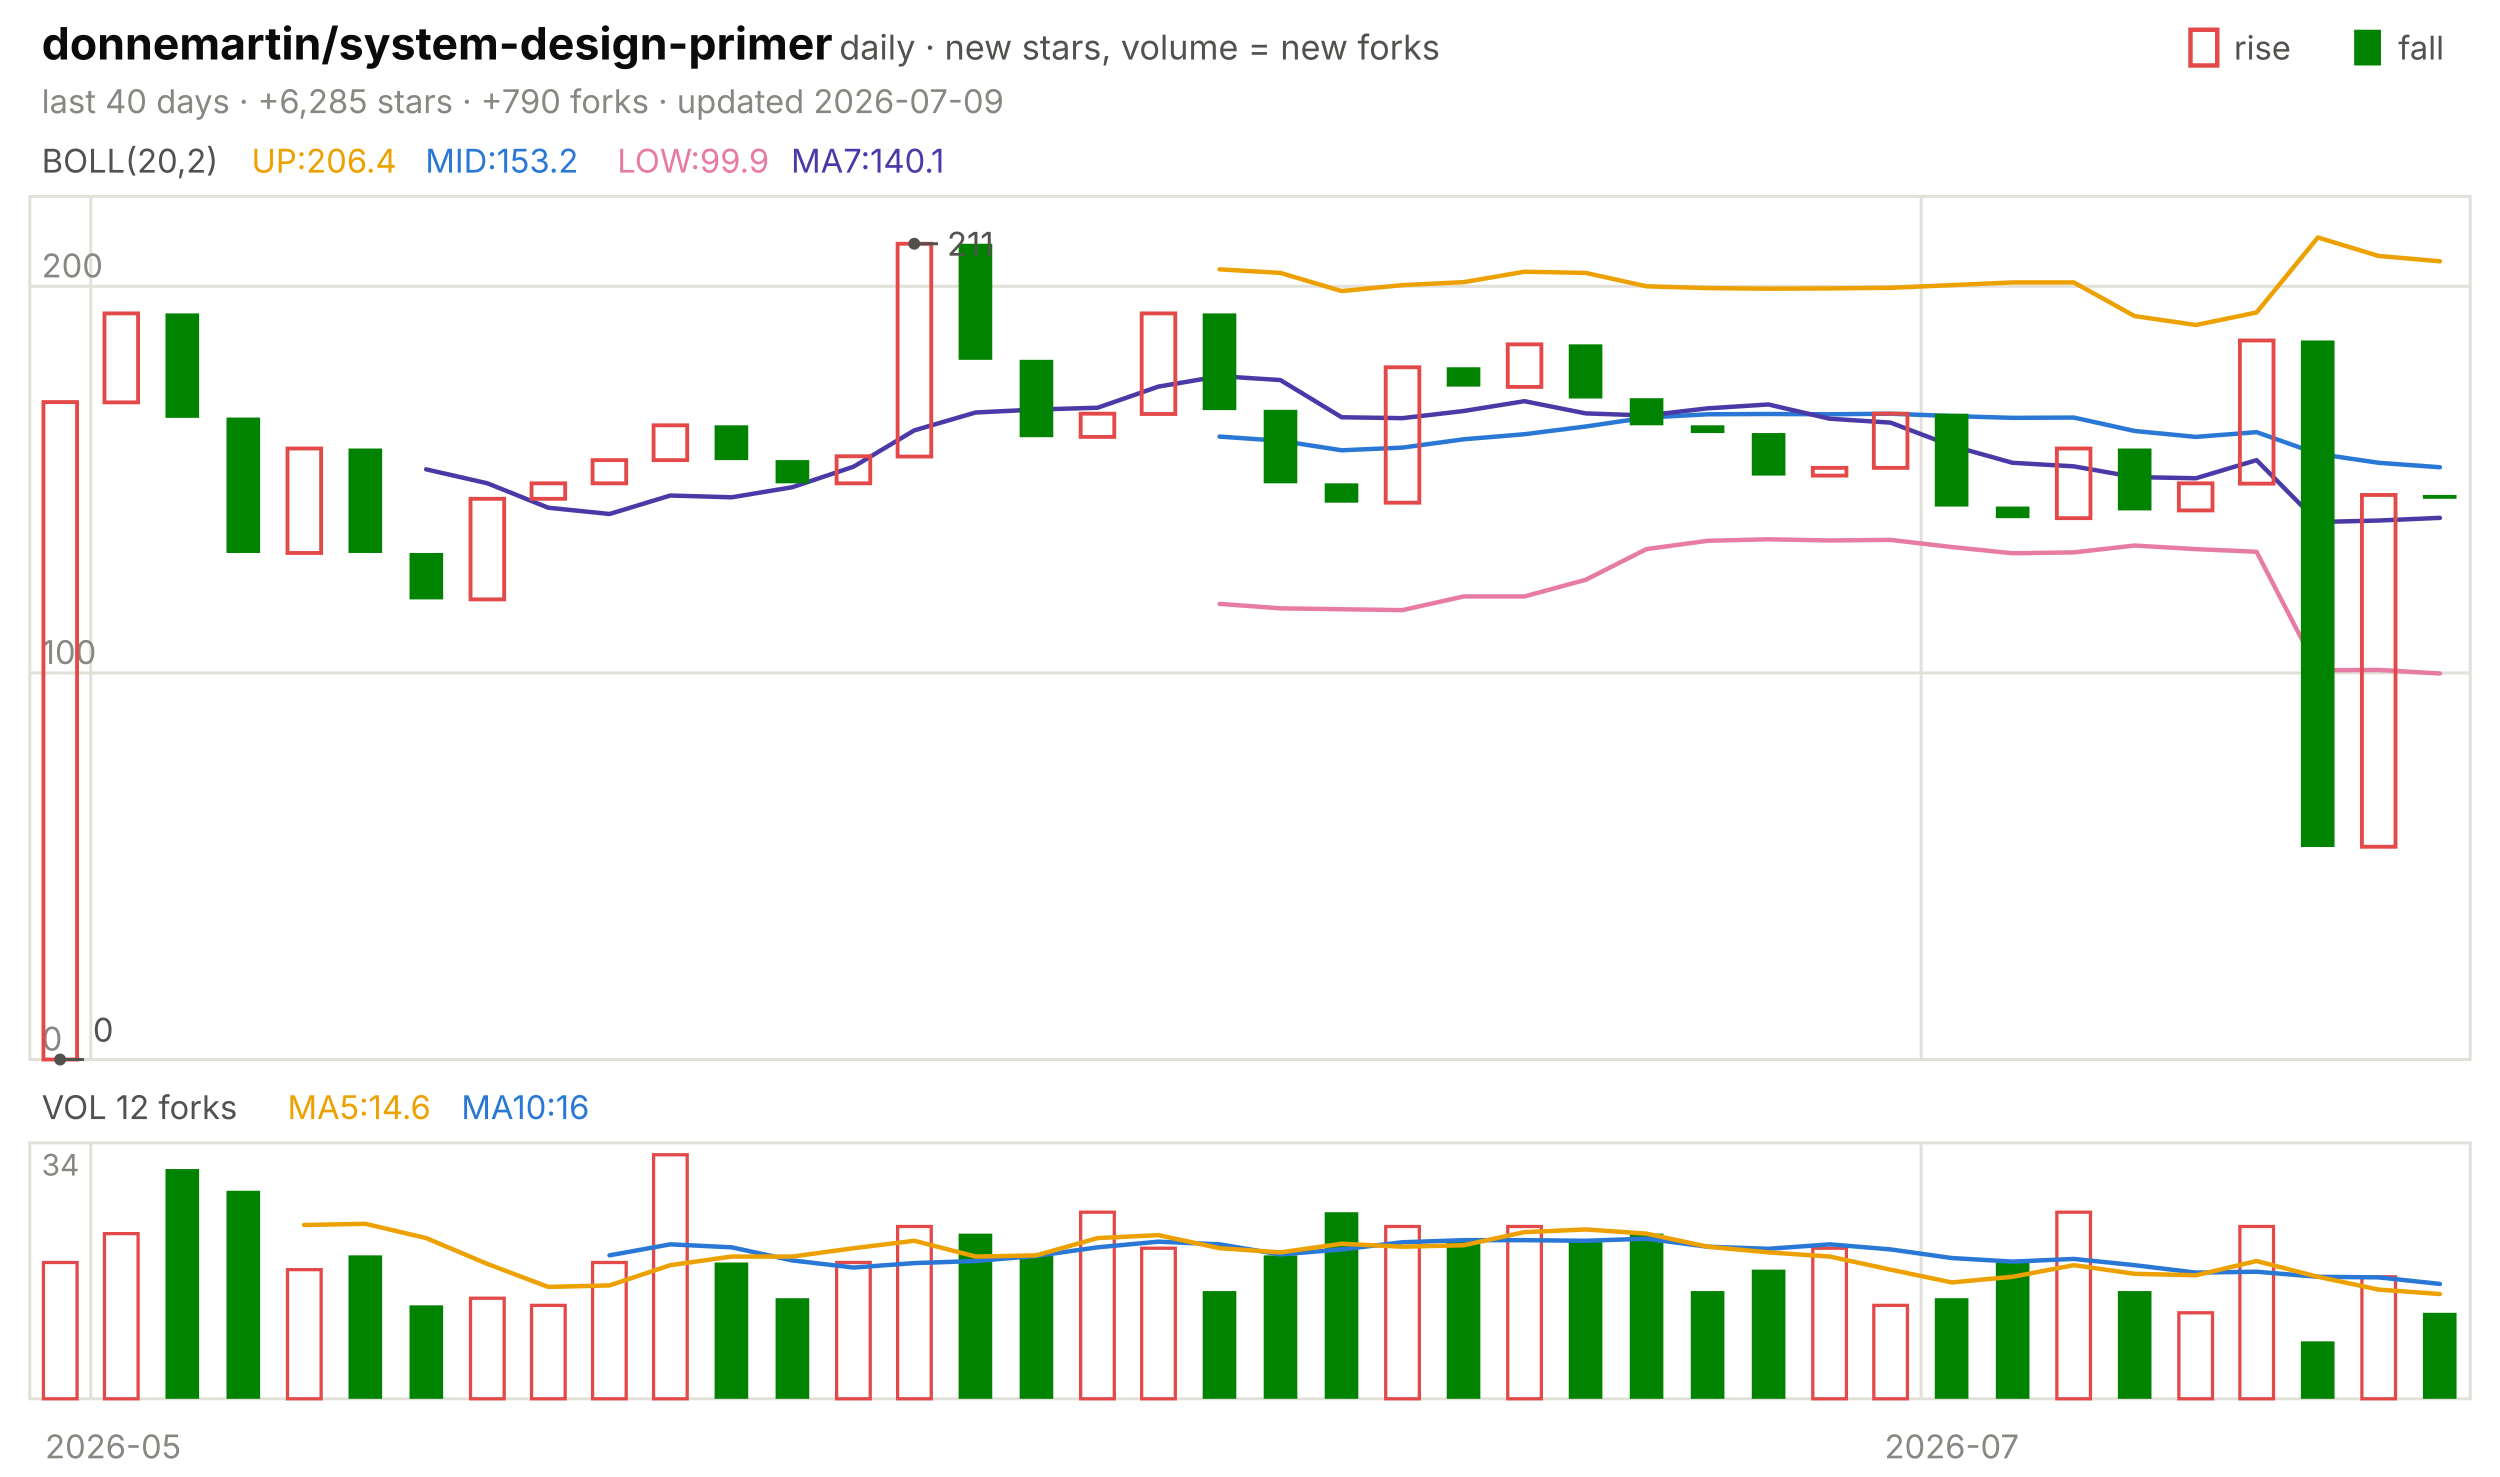
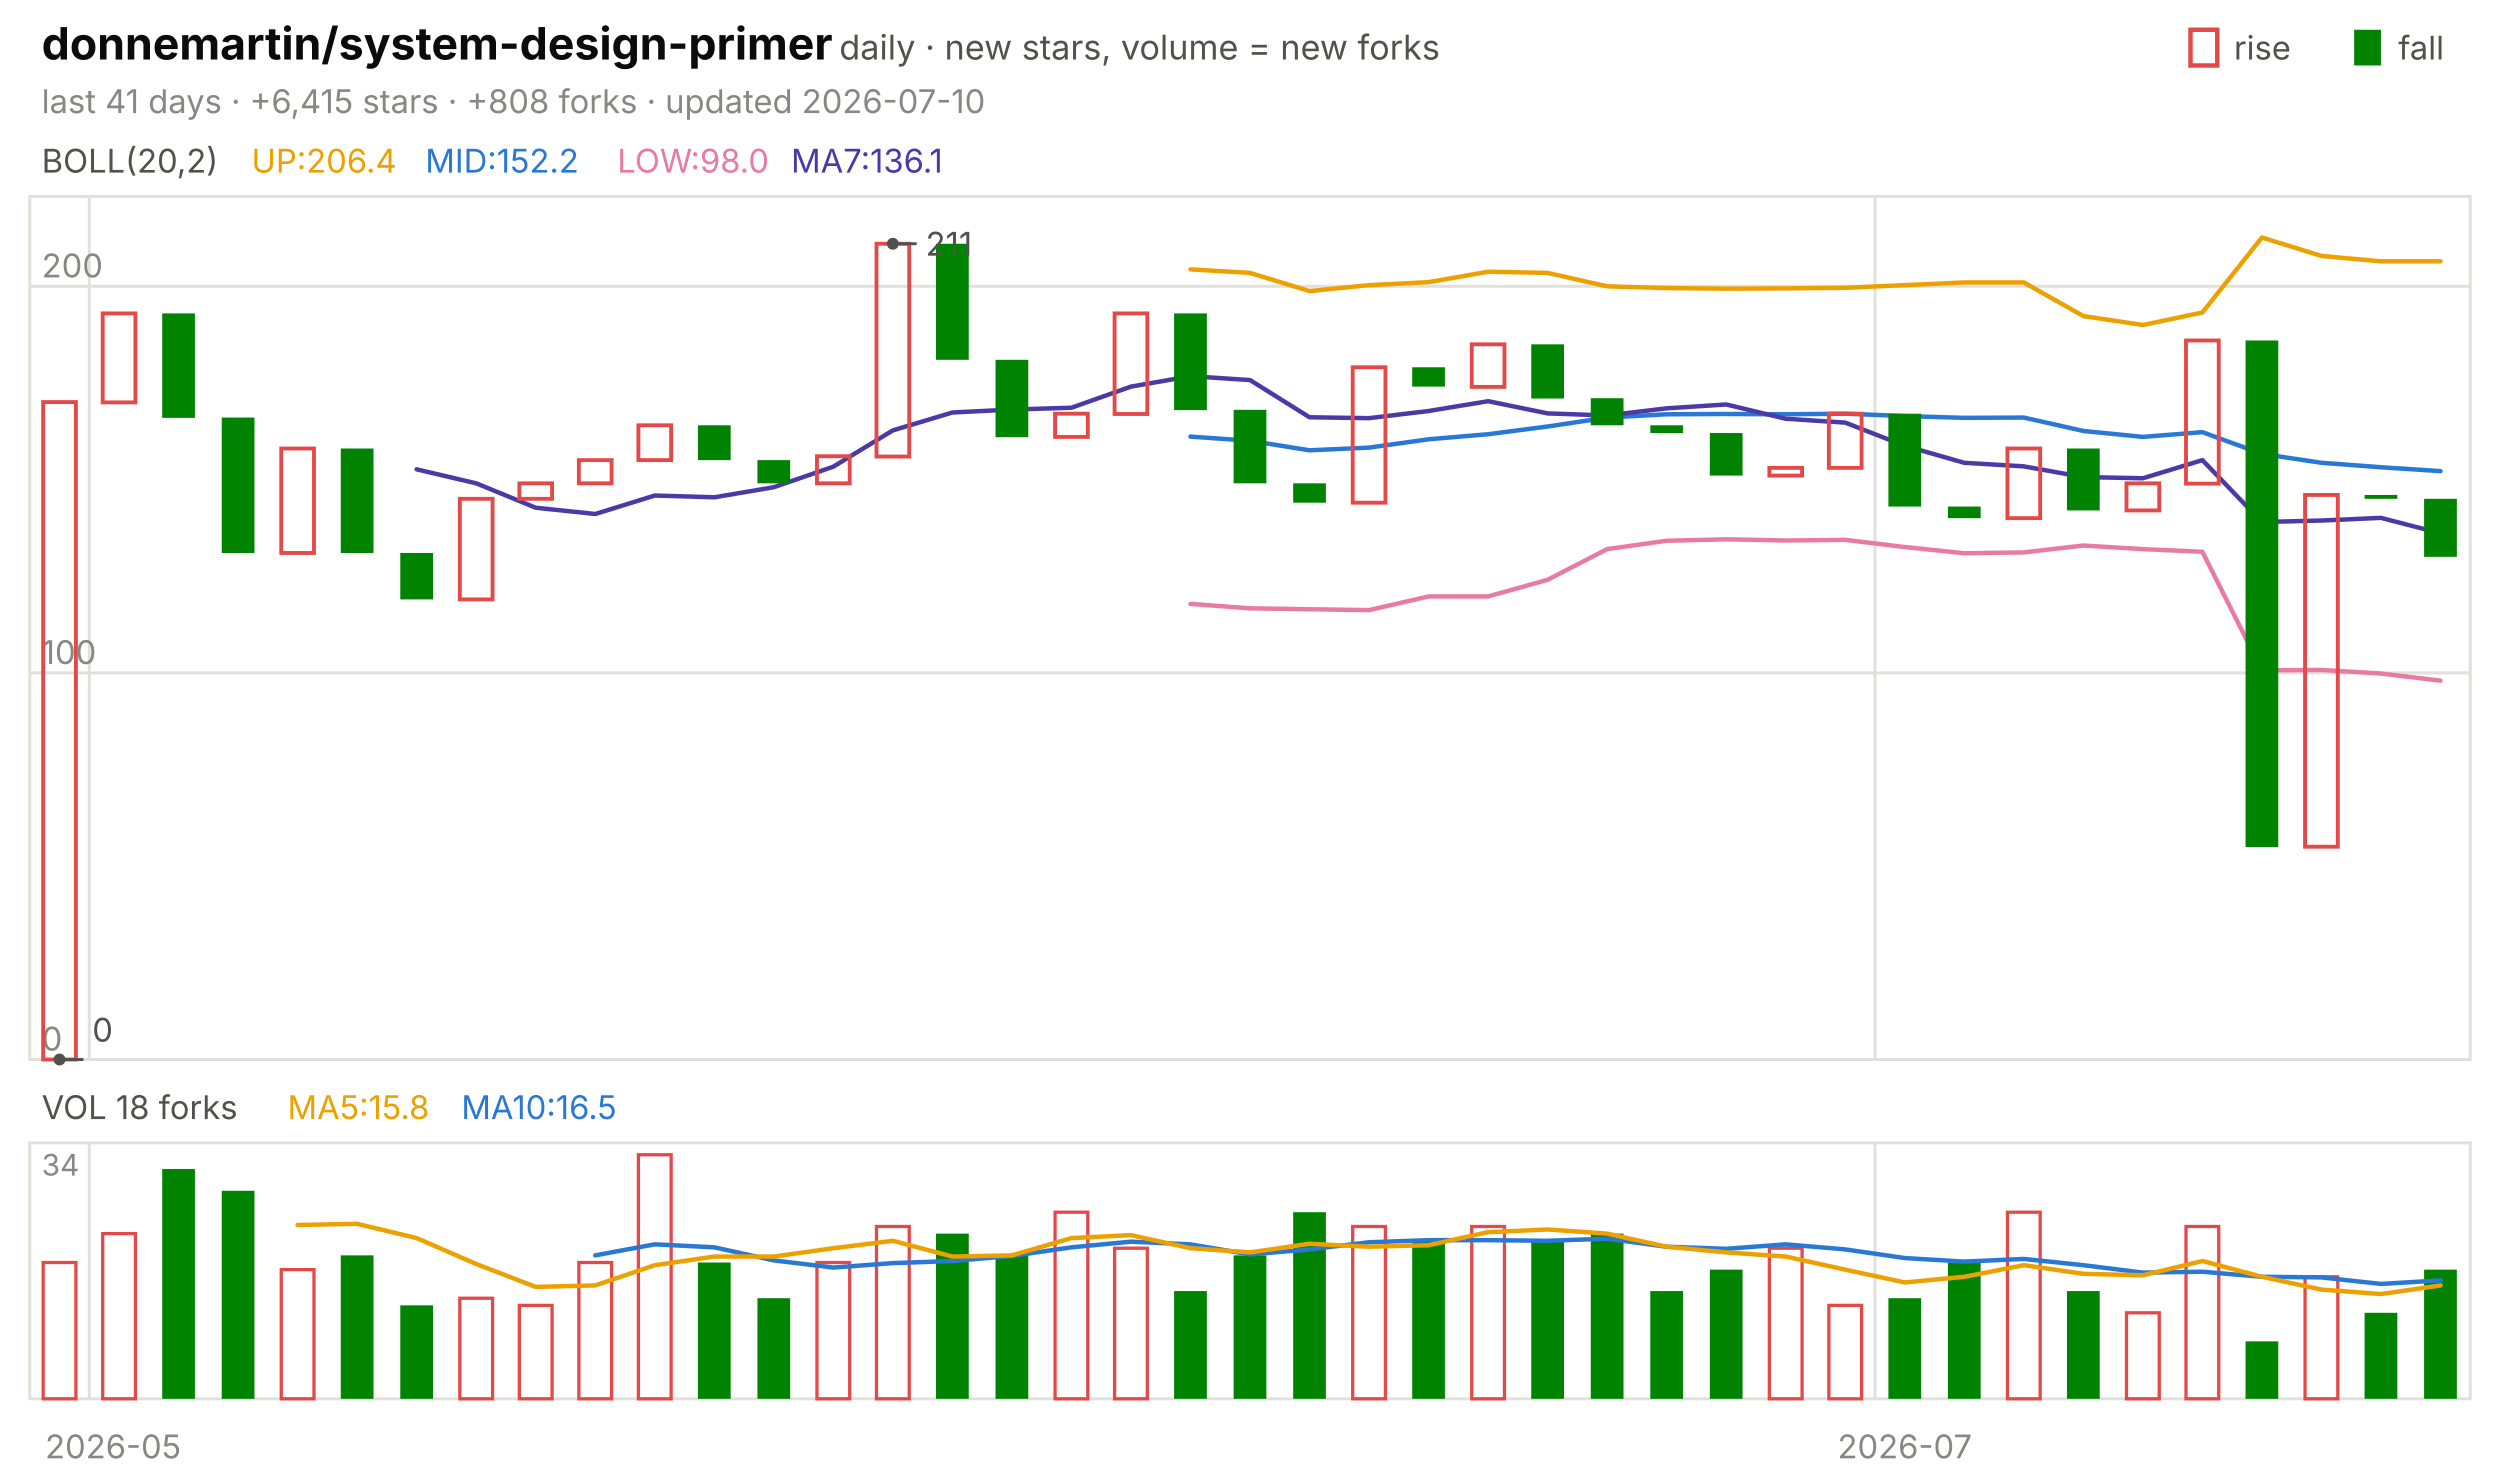
<svg xmlns="http://www.w3.org/2000/svg" viewBox="0 0 840 496" width="840" height="496" font-family="-apple-system,'Segoe UI',system-ui,sans-serif" role="img" aria-label="donnemartin/system-design-primer candlestick chart">
  <text x="14.0" y="20.0" font-size="15" fill="#0b0b0b" font-weight="650">donnemartin/system-design-primer</text>
  <text x="282.0" y="20.0" font-size="11.5" fill="#52514e">daily · new stars, volume = new forks</text>
  <text x="805.8" y="20.0" font-size="11.0" fill="#52514e">fall</text>
  <rect x="791" y="10" width="9" height="12" fill="#008300" />
  <text x="750.6" y="20.0" font-size="11.0" fill="#52514e">rise</text>
  <rect x="736" y="10" width="9" height="12" fill="none" stroke="#e34948" stroke-width="1.5" />
-   <text x="14.0" y="38.0" font-size="11.0" fill="#898781">last 40 days · +6,285 stars · +790 forks · updated 2026-07-09</text>
+   <text x="14.0" y="38.0" font-size="11.0" fill="#898781">last 41 days · +6,415 stars · +808 forks · updated 2026-07-10</text>
  <rect x="10" y="66" width="820" height="290" fill="none" stroke="#e1e0d9" />
  <rect x="10" y="384" width="820" height="86" fill="none" stroke="#e1e0d9" />
  <text x="38.0" y="490.0" font-size="11.0" fill="#898781" text-anchor="middle">2026-05</text>
-   <line x1="30.5" y1="66.0" x2="30.5" y2="356.0" stroke="#e1e0d9" stroke-width="1.0" />
-   <line x1="30.5" y1="384.0" x2="30.5" y2="470.0" stroke="#e1e0d9" stroke-width="1.0" />
-   <line x1="645.5" y1="66.0" x2="645.5" y2="356.0" stroke="#e1e0d9" stroke-width="1.0" />
-   <line x1="645.5" y1="384.0" x2="645.5" y2="470.0" stroke="#e1e0d9" stroke-width="1.0" />
-   <text x="655.8" y="490.0" font-size="11.0" fill="#898781" text-anchor="middle">2026-07</text>
+   <line x1="30.0" y1="66.0" x2="30.0" y2="356.0" stroke="#e1e0d9" stroke-width="1.0" />
+   <line x1="30.0" y1="384.0" x2="30.0" y2="470.0" stroke="#e1e0d9" stroke-width="1.0" />
+   <line x1="630.0" y1="66.0" x2="630.0" y2="356.0" stroke="#e1e0d9" stroke-width="1.0" />
+   <line x1="630.0" y1="384.0" x2="630.0" y2="470.0" stroke="#e1e0d9" stroke-width="1.0" />
+   <text x="640.0" y="490.0" font-size="11.0" fill="#898781" text-anchor="middle">2026-07</text>
  <text x="14.0" y="58.0" font-size="11.0" fill="#52514e">BOLL(20,2)</text>
  <text x="84.5" y="58.0" font-size="11.0" fill="#eda100">UP:206.4</text>
-   <text x="142.9" y="58.0" font-size="11.0" fill="#2a78d6">MID:153.2</text>
-   <text x="207.4" y="58.0" font-size="11.0" fill="#e87ba4">LOW:99.9</text>
-   <text x="265.8" y="58.0" font-size="11.0" fill="#4a3aa7">MA7:140.1</text>
+   <text x="142.9" y="58.0" font-size="11.0" fill="#2a78d6">MID:152.2</text>
+   <text x="207.4" y="58.0" font-size="11.0" fill="#e87ba4">LOW:98.0</text>
+   <text x="265.8" y="58.0" font-size="11.0" fill="#4a3aa7">MA7:136.1</text>
  <line x1="10.0" y1="356.0" x2="830.0" y2="356.0" stroke="#e1e0d9" stroke-width="1.0" />
  <text x="14.0" y="353.0" font-size="11.0" fill="#898781">0</text>
  <line x1="10.0" y1="226.1" x2="830.0" y2="226.1" stroke="#e1e0d9" stroke-width="1.0" />
  <text x="14.0" y="223.1" font-size="11.0" fill="#898781">100</text>
  <line x1="10.0" y1="96.2" x2="830.0" y2="96.2" stroke="#e1e0d9" stroke-width="1.0" />
  <text x="14.0" y="93.2" font-size="11.0" fill="#898781">200</text>
-   <polyline points="409.8,90.5 430.2,91.7 450.8,97.8 471.2,95.8 491.8,94.8 512.2,91.3 532.8,91.7 553.2,96.2 573.8,96.8 594.2,97.0 614.8,96.9 635.2,96.7 655.8,95.8 676.2,94.9 696.8,94.9 717.2,106.2 737.8,109.2 758.2,105.0 778.8,79.8 799.2,86.0 819.8,87.8" fill="none" stroke="#eda100" stroke-width="1.5" stroke-linejoin="round" stroke-linecap="round" />
-   <polyline points="409.8,146.7 430.2,148.1 450.8,151.3 471.2,150.4 491.8,147.6 512.2,145.9 532.8,143.3 553.2,140.3 573.8,139.2 594.2,139.1 614.8,139.2 635.2,139.0 655.8,139.8 676.2,140.4 696.8,140.3 717.2,144.8 737.8,146.8 758.2,145.2 778.8,152.5 799.2,155.5 819.8,157.0" fill="none" stroke="#2a78d6" stroke-width="1.5" stroke-linejoin="round" stroke-linecap="round" />
-   <polyline points="409.8,202.9 430.2,204.4 450.8,204.7 471.2,205.0 491.8,200.4 512.2,200.4 532.8,194.8 553.2,184.5 573.8,181.7 594.2,181.2 614.8,181.6 635.2,181.4 655.8,183.8 676.2,185.9 696.8,185.6 717.2,183.3 737.8,184.5 758.2,185.4 778.8,225.2 799.2,225.1 819.8,226.3" fill="none" stroke="#e87ba4" stroke-width="1.5" stroke-linejoin="round" stroke-linecap="round" />
-   <polyline points="143.2,157.7 163.8,162.4 184.2,170.6 204.8,172.7 225.2,166.5 245.8,167.1 266.2,163.7 286.8,156.8 307.2,144.6 327.8,138.6 348.2,137.6 368.8,137.0 389.2,129.9 409.8,126.4 430.2,127.7 450.8,140.2 471.2,140.5 491.8,138.1 512.2,134.8 532.8,138.9 553.2,139.6 573.8,137.2 594.2,135.9 614.8,140.7 635.2,142.0 655.8,149.8 676.2,155.5 696.8,156.7 717.2,160.3 737.8,160.7 758.2,154.6 778.8,175.4 799.2,174.9 819.8,174.0" fill="none" stroke="#4a3aa7" stroke-width="1.5" stroke-linejoin="round" stroke-linecap="round" />
-   <rect x="14.6" y="135.1" width="11.3" height="220.9" fill="none" stroke="#e34948" stroke-width="1.3" />
-   <rect x="35.1" y="105.3" width="11.3" height="29.9" fill="none" stroke="#e34948" stroke-width="1.3" />
-   <rect x="55.6" y="105.3" width="11.3" height="35.1" fill="#008300" />
-   <rect x="76.1" y="140.3" width="11.3" height="45.5" fill="#008300" />
-   <rect x="96.6" y="150.7" width="11.3" height="35.1" fill="none" stroke="#e34948" stroke-width="1.3" />
-   <rect x="117.1" y="150.7" width="11.3" height="35.1" fill="#008300" />
-   <rect x="137.6" y="185.8" width="11.3" height="15.6" fill="#008300" />
-   <rect x="158.1" y="167.6" width="11.3" height="33.8" fill="none" stroke="#e34948" stroke-width="1.3" />
-   <rect x="178.6" y="162.4" width="11.3" height="5.2" fill="none" stroke="#e34948" stroke-width="1.3" />
-   <rect x="199.1" y="154.6" width="11.3" height="7.8" fill="none" stroke="#e34948" stroke-width="1.3" />
-   <rect x="219.6" y="142.9" width="11.3" height="11.7" fill="none" stroke="#e34948" stroke-width="1.3" />
-   <rect x="240.1" y="142.9" width="11.3" height="11.7" fill="#008300" />
-   <rect x="260.6" y="154.6" width="11.3" height="7.8" fill="#008300" />
-   <rect x="281.1" y="153.3" width="11.3" height="9.1" fill="none" stroke="#e34948" stroke-width="1.3" />
-   <rect x="301.6" y="81.9" width="11.3" height="71.5" fill="none" stroke="#e34948" stroke-width="1.3" />
-   <rect x="322.1" y="81.9" width="11.3" height="39.0" fill="#008300" />
-   <rect x="342.6" y="120.9" width="11.3" height="26.0" fill="#008300" />
-   <rect x="363.1" y="139.0" width="11.3" height="7.8" fill="none" stroke="#e34948" stroke-width="1.3" />
-   <rect x="383.6" y="105.3" width="11.3" height="33.8" fill="none" stroke="#e34948" stroke-width="1.3" />
-   <rect x="404.1" y="105.3" width="11.3" height="32.5" fill="#008300" />
-   <rect x="424.6" y="137.7" width="11.3" height="24.7" fill="#008300" />
-   <rect x="445.1" y="162.4" width="11.3" height="6.5" fill="#008300" />
-   <rect x="465.6" y="123.4" width="11.3" height="45.5" fill="none" stroke="#e34948" stroke-width="1.3" />
-   <rect x="486.1" y="123.4" width="11.3" height="6.5" fill="#008300" />
-   <rect x="506.6" y="115.7" width="11.3" height="14.3" fill="none" stroke="#e34948" stroke-width="1.3" />
-   <rect x="527.1" y="115.7" width="11.3" height="18.2" fill="#008300" />
-   <rect x="547.6" y="133.8" width="11.3" height="9.1" fill="#008300" />
-   <rect x="568.1" y="142.9" width="11.3" height="2.6" fill="#008300" />
-   <rect x="588.6" y="145.5" width="11.3" height="14.3" fill="#008300" />
-   <rect x="609.1" y="157.2" width="11.3" height="2.6" fill="none" stroke="#e34948" stroke-width="1.3" />
-   <rect x="629.6" y="139.0" width="11.3" height="18.2" fill="none" stroke="#e34948" stroke-width="1.3" />
-   <rect x="650.1" y="139.0" width="11.3" height="31.2" fill="#008300" />
-   <rect x="670.6" y="170.2" width="11.3" height="3.9" fill="#008300" />
-   <rect x="691.1" y="150.7" width="11.3" height="23.4" fill="none" stroke="#e34948" stroke-width="1.3" />
-   <rect x="711.6" y="150.7" width="11.3" height="20.8" fill="#008300" />
-   <rect x="732.1" y="162.4" width="11.3" height="9.1" fill="none" stroke="#e34948" stroke-width="1.3" />
-   <rect x="752.6" y="114.4" width="11.3" height="48.1" fill="none" stroke="#e34948" stroke-width="1.3" />
-   <rect x="773.1" y="114.4" width="11.3" height="170.2" fill="#008300" />
-   <rect x="793.6" y="166.3" width="11.3" height="118.2" fill="none" stroke="#e34948" stroke-width="1.3" />
-   <rect x="814.1" y="166.3" width="11.3" height="1.3" fill="#008300" />
-   <circle cx="307.2" cy="81.9" r="2" fill="#52514e" />
-   <line x1="307.2" y1="81.9" x2="315.2" y2="81.9" stroke="#52514e" stroke-width="1.0" />
-   <text x="318.2" y="85.9" font-size="11.0" fill="#52514e">211</text>
-   <circle cx="20.2" cy="356.0" r="2" fill="#52514e" />
-   <line x1="20.2" y1="356.0" x2="28.2" y2="356.0" stroke="#52514e" stroke-width="1.0" />
-   <text x="31.2" y="350.0" font-size="11.0" fill="#52514e">0</text>
-   <text x="14.0" y="376.0" font-size="11.0" fill="#52514e">VOL 12 forks</text>
-   <text x="96.6" y="376.0" font-size="11.0" fill="#eda100">MA5:14.6</text>
-   <text x="155.0" y="376.0" font-size="11.0" fill="#2a78d6">MA10:16</text>
+   <polyline points="400.0,90.5 420.0,91.7 440.0,97.8 460.0,95.8 480.0,94.8 500.0,91.3 520.0,91.7 540.0,96.2 560.0,96.8 580.0,97.0 600.0,96.9 620.0,96.7 640.0,95.8 660.0,94.9 680.0,94.9 700.0,106.2 720.0,109.2 740.0,105.0 760.0,79.8 780.0,86.0 800.0,87.8 820.0,87.8" fill="none" stroke="#eda100" stroke-width="1.5" stroke-linejoin="round" stroke-linecap="round" />
+   <polyline points="400.0,146.7 420.0,148.1 440.0,151.3 460.0,150.4 480.0,147.6 500.0,145.9 520.0,143.3 540.0,140.3 560.0,139.2 580.0,139.1 600.0,139.2 620.0,139.0 640.0,139.8 660.0,140.4 680.0,140.3 700.0,144.8 720.0,146.8 740.0,145.2 760.0,152.5 780.0,155.5 800.0,157.0 820.0,158.3" fill="none" stroke="#2a78d6" stroke-width="1.5" stroke-linejoin="round" stroke-linecap="round" />
+   <polyline points="400.0,202.9 420.0,204.4 440.0,204.7 460.0,205.0 480.0,200.4 500.0,200.4 520.0,194.8 540.0,184.5 560.0,181.7 580.0,181.2 600.0,181.6 620.0,181.4 640.0,183.8 660.0,185.9 680.0,185.6 700.0,183.3 720.0,184.5 740.0,185.4 760.0,225.2 780.0,225.1 800.0,226.3 820.0,228.7" fill="none" stroke="#e87ba4" stroke-width="1.5" stroke-linejoin="round" stroke-linecap="round" />
+   <polyline points="140.0,157.7 160.0,162.4 180.0,170.6 200.0,172.7 220.0,166.5 240.0,167.1 260.0,163.7 280.0,156.8 300.0,144.6 320.0,138.6 340.0,137.6 360.0,137.0 380.0,129.9 400.0,126.4 420.0,127.7 440.0,140.2 460.0,140.5 480.0,138.1 500.0,134.8 520.0,138.9 540.0,139.6 560.0,137.2 580.0,135.9 600.0,140.7 620.0,142.0 640.0,149.8 660.0,155.5 680.0,156.7 700.0,160.3 720.0,160.7 740.0,154.6 760.0,175.4 780.0,174.9 800.0,174.0 820.0,179.2" fill="none" stroke="#4a3aa7" stroke-width="1.5" stroke-linejoin="round" stroke-linecap="round" />
+   <rect x="14.5" y="135.1" width="11.0" height="220.9" fill="none" stroke="#e34948" stroke-width="1.3" />
+   <rect x="34.5" y="105.3" width="11.0" height="29.9" fill="none" stroke="#e34948" stroke-width="1.3" />
+   <rect x="54.5" y="105.3" width="11.0" height="35.1" fill="#008300" />
+   <rect x="74.5" y="140.3" width="11.0" height="45.5" fill="#008300" />
+   <rect x="94.5" y="150.7" width="11.0" height="35.1" fill="none" stroke="#e34948" stroke-width="1.3" />
+   <rect x="114.5" y="150.7" width="11.0" height="35.1" fill="#008300" />
+   <rect x="134.5" y="185.8" width="11.0" height="15.6" fill="#008300" />
+   <rect x="154.5" y="167.6" width="11.0" height="33.8" fill="none" stroke="#e34948" stroke-width="1.3" />
+   <rect x="174.5" y="162.4" width="11.0" height="5.2" fill="none" stroke="#e34948" stroke-width="1.3" />
+   <rect x="194.5" y="154.6" width="11.0" height="7.8" fill="none" stroke="#e34948" stroke-width="1.3" />
+   <rect x="214.5" y="142.9" width="11.0" height="11.7" fill="none" stroke="#e34948" stroke-width="1.3" />
+   <rect x="234.5" y="142.9" width="11.0" height="11.7" fill="#008300" />
+   <rect x="254.5" y="154.6" width="11.0" height="7.8" fill="#008300" />
+   <rect x="274.5" y="153.3" width="11.0" height="9.1" fill="none" stroke="#e34948" stroke-width="1.3" />
+   <rect x="294.5" y="81.9" width="11.0" height="71.5" fill="none" stroke="#e34948" stroke-width="1.3" />
+   <rect x="314.5" y="81.9" width="11.0" height="39.0" fill="#008300" />
+   <rect x="334.5" y="120.9" width="11.0" height="26.0" fill="#008300" />
+   <rect x="354.5" y="139.0" width="11.0" height="7.8" fill="none" stroke="#e34948" stroke-width="1.3" />
+   <rect x="374.5" y="105.3" width="11.0" height="33.8" fill="none" stroke="#e34948" stroke-width="1.3" />
+   <rect x="394.5" y="105.3" width="11.0" height="32.5" fill="#008300" />
+   <rect x="414.5" y="137.7" width="11.0" height="24.7" fill="#008300" />
+   <rect x="434.5" y="162.4" width="11.0" height="6.5" fill="#008300" />
+   <rect x="454.5" y="123.4" width="11.0" height="45.5" fill="none" stroke="#e34948" stroke-width="1.3" />
+   <rect x="474.5" y="123.4" width="11.0" height="6.5" fill="#008300" />
+   <rect x="494.5" y="115.7" width="11.0" height="14.3" fill="none" stroke="#e34948" stroke-width="1.3" />
+   <rect x="514.5" y="115.7" width="11.0" height="18.2" fill="#008300" />
+   <rect x="534.5" y="133.8" width="11.0" height="9.1" fill="#008300" />
+   <rect x="554.5" y="142.9" width="11.0" height="2.6" fill="#008300" />
+   <rect x="574.5" y="145.5" width="11.0" height="14.3" fill="#008300" />
+   <rect x="594.5" y="157.2" width="11.0" height="2.6" fill="none" stroke="#e34948" stroke-width="1.3" />
+   <rect x="614.5" y="139.0" width="11.0" height="18.2" fill="none" stroke="#e34948" stroke-width="1.3" />
+   <rect x="634.5" y="139.0" width="11.0" height="31.2" fill="#008300" />
+   <rect x="654.5" y="170.2" width="11.0" height="3.9" fill="#008300" />
+   <rect x="674.5" y="150.7" width="11.0" height="23.4" fill="none" stroke="#e34948" stroke-width="1.3" />
+   <rect x="694.5" y="150.7" width="11.0" height="20.8" fill="#008300" />
+   <rect x="714.5" y="162.4" width="11.0" height="9.1" fill="none" stroke="#e34948" stroke-width="1.3" />
+   <rect x="734.5" y="114.4" width="11.0" height="48.1" fill="none" stroke="#e34948" stroke-width="1.3" />
+   <rect x="754.5" y="114.4" width="11.0" height="170.2" fill="#008300" />
+   <rect x="774.5" y="166.3" width="11.0" height="118.2" fill="none" stroke="#e34948" stroke-width="1.3" />
+   <rect x="794.5" y="166.3" width="11.0" height="1.3" fill="#008300" />
+   <rect x="814.5" y="167.6" width="11.0" height="19.5" fill="#008300" />
+   <circle cx="300.0" cy="81.9" r="2" fill="#52514e" />
+   <line x1="300.0" y1="81.9" x2="308.0" y2="81.9" stroke="#52514e" stroke-width="1.0" />
+   <text x="311.0" y="85.9" font-size="11.0" fill="#52514e">211</text>
+   <circle cx="20.0" cy="356.0" r="2" fill="#52514e" />
+   <line x1="20.0" y1="356.0" x2="28.0" y2="356.0" stroke="#52514e" stroke-width="1.0" />
+   <text x="31.0" y="350.0" font-size="11.0" fill="#52514e">0</text>
+   <text x="14.0" y="376.0" font-size="11.0" fill="#52514e">VOL 18 forks</text>
+   <text x="96.6" y="376.0" font-size="11.0" fill="#eda100">MA5:15.8</text>
+   <text x="155.0" y="376.0" font-size="11.0" fill="#2a78d6">MA10:16.5</text>
  <text x="14.0" y="395.0" font-size="10" fill="#898781">34</text>
-   <rect x="14.6" y="424.2" width="11.3" height="45.8" fill="none" stroke="#e34948" stroke-width="1.1" />
-   <rect x="35.1" y="414.5" width="11.3" height="55.5" fill="none" stroke="#e34948" stroke-width="1.1" />
-   <rect x="55.6" y="392.8" width="11.3" height="77.2" fill="#008300" />
-   <rect x="76.1" y="400.1" width="11.3" height="69.9" fill="#008300" />
-   <rect x="96.6" y="426.6" width="11.3" height="43.4" fill="none" stroke="#e34948" stroke-width="1.1" />
-   <rect x="117.1" y="421.8" width="11.3" height="48.2" fill="#008300" />
-   <rect x="137.6" y="438.6" width="11.3" height="31.4" fill="#008300" />
-   <rect x="158.1" y="436.2" width="11.3" height="33.8" fill="none" stroke="#e34948" stroke-width="1.1" />
-   <rect x="178.6" y="438.6" width="11.3" height="31.4" fill="none" stroke="#e34948" stroke-width="1.1" />
-   <rect x="199.1" y="424.2" width="11.3" height="45.8" fill="none" stroke="#e34948" stroke-width="1.1" />
-   <rect x="219.6" y="388.0" width="11.3" height="82.0" fill="none" stroke="#e34948" stroke-width="1.1" />
-   <rect x="240.1" y="424.2" width="11.3" height="45.8" fill="#008300" />
-   <rect x="260.6" y="436.2" width="11.3" height="33.8" fill="#008300" />
-   <rect x="281.1" y="424.2" width="11.3" height="45.8" fill="none" stroke="#e34948" stroke-width="1.1" />
-   <rect x="301.6" y="412.1" width="11.3" height="57.9" fill="none" stroke="#e34948" stroke-width="1.1" />
-   <rect x="322.1" y="414.5" width="11.3" height="55.5" fill="#008300" />
-   <rect x="342.6" y="421.8" width="11.3" height="48.2" fill="#008300" />
-   <rect x="363.1" y="407.3" width="11.3" height="62.7" fill="none" stroke="#e34948" stroke-width="1.1" />
-   <rect x="383.6" y="419.4" width="11.3" height="50.6" fill="none" stroke="#e34948" stroke-width="1.1" />
-   <rect x="404.1" y="433.8" width="11.3" height="36.2" fill="#008300" />
-   <rect x="424.6" y="421.8" width="11.3" height="48.2" fill="#008300" />
-   <rect x="445.1" y="407.3" width="11.3" height="62.7" fill="#008300" />
-   <rect x="465.6" y="412.1" width="11.3" height="57.9" fill="none" stroke="#e34948" stroke-width="1.1" />
-   <rect x="486.1" y="416.9" width="11.3" height="53.1" fill="#008300" />
-   <rect x="506.6" y="412.1" width="11.3" height="57.9" fill="none" stroke="#e34948" stroke-width="1.1" />
-   <rect x="527.1" y="416.9" width="11.3" height="53.1" fill="#008300" />
-   <rect x="547.6" y="414.5" width="11.3" height="55.5" fill="#008300" />
-   <rect x="568.1" y="433.8" width="11.3" height="36.2" fill="#008300" />
-   <rect x="588.6" y="426.6" width="11.3" height="43.4" fill="#008300" />
-   <rect x="609.1" y="419.4" width="11.3" height="50.6" fill="none" stroke="#e34948" stroke-width="1.1" />
-   <rect x="629.6" y="438.6" width="11.3" height="31.4" fill="none" stroke="#e34948" stroke-width="1.1" />
-   <rect x="650.1" y="436.2" width="11.3" height="33.8" fill="#008300" />
-   <rect x="670.6" y="424.2" width="11.3" height="45.8" fill="#008300" />
-   <rect x="691.1" y="407.3" width="11.3" height="62.7" fill="none" stroke="#e34948" stroke-width="1.1" />
-   <rect x="711.6" y="433.8" width="11.3" height="36.2" fill="#008300" />
-   <rect x="732.1" y="441.1" width="11.3" height="28.9" fill="none" stroke="#e34948" stroke-width="1.1" />
-   <rect x="752.6" y="412.1" width="11.3" height="57.9" fill="none" stroke="#e34948" stroke-width="1.1" />
-   <rect x="773.1" y="450.7" width="11.3" height="19.3" fill="#008300" />
-   <rect x="793.6" y="429.0" width="11.3" height="41.0" fill="none" stroke="#e34948" stroke-width="1.1" />
-   <rect x="814.1" y="441.1" width="11.3" height="28.9" fill="#008300" />
-   <polyline points="204.8,421.8 225.2,418.1 245.8,419.1 266.2,423.5 286.8,425.9 307.2,424.4 327.8,423.7 348.2,422.0 368.8,419.1 389.2,417.2 409.8,418.1 430.2,421.5 450.8,419.8 471.2,417.4 491.8,416.7 512.2,416.7 532.8,416.9 553.2,416.2 573.8,418.9 594.2,419.6 614.8,418.1 635.2,419.8 655.8,422.7 676.2,423.9 696.8,423.0 717.2,425.1 737.8,427.6 758.2,427.3 778.8,429.0 799.2,429.2 819.8,431.4" fill="none" stroke="#2a78d6" stroke-width="1.5" stroke-linejoin="round" stroke-linecap="round" />
-   <polyline points="102.2,411.6 122.8,411.2 143.2,416.0 163.8,424.7 184.2,432.4 204.8,431.9 225.2,425.1 245.8,422.2 266.2,422.2 286.8,419.4 307.2,416.9 327.8,422.2 348.2,421.8 368.8,416.0 389.2,415.0 409.8,419.4 430.2,420.8 450.8,417.9 471.2,418.9 491.8,418.4 512.2,414.0 532.8,413.1 553.2,414.5 573.8,418.9 594.2,420.8 614.8,422.2 635.2,426.6 655.8,430.9 676.2,429.0 696.8,425.1 717.2,428.0 737.8,428.5 758.2,423.7 778.8,429.0 799.2,433.3 819.8,434.8" fill="none" stroke="#eda100" stroke-width="1.5" stroke-linejoin="round" stroke-linecap="round" />
+   <rect x="14.5" y="424.2" width="11.0" height="45.8" fill="none" stroke="#e34948" stroke-width="1.1" />
+   <rect x="34.5" y="414.5" width="11.0" height="55.5" fill="none" stroke="#e34948" stroke-width="1.1" />
+   <rect x="54.5" y="392.8" width="11.0" height="77.2" fill="#008300" />
+   <rect x="74.5" y="400.1" width="11.0" height="69.9" fill="#008300" />
+   <rect x="94.5" y="426.6" width="11.0" height="43.4" fill="none" stroke="#e34948" stroke-width="1.1" />
+   <rect x="114.5" y="421.8" width="11.0" height="48.2" fill="#008300" />
+   <rect x="134.5" y="438.6" width="11.0" height="31.4" fill="#008300" />
+   <rect x="154.5" y="436.2" width="11.0" height="33.8" fill="none" stroke="#e34948" stroke-width="1.1" />
+   <rect x="174.5" y="438.6" width="11.0" height="31.4" fill="none" stroke="#e34948" stroke-width="1.1" />
+   <rect x="194.5" y="424.2" width="11.0" height="45.8" fill="none" stroke="#e34948" stroke-width="1.1" />
+   <rect x="214.5" y="388.0" width="11.0" height="82.0" fill="none" stroke="#e34948" stroke-width="1.1" />
+   <rect x="234.5" y="424.2" width="11.0" height="45.8" fill="#008300" />
+   <rect x="254.5" y="436.2" width="11.0" height="33.8" fill="#008300" />
+   <rect x="274.5" y="424.2" width="11.0" height="45.8" fill="none" stroke="#e34948" stroke-width="1.1" />
+   <rect x="294.5" y="412.1" width="11.0" height="57.9" fill="none" stroke="#e34948" stroke-width="1.1" />
+   <rect x="314.5" y="414.5" width="11.0" height="55.5" fill="#008300" />
+   <rect x="334.5" y="421.8" width="11.0" height="48.2" fill="#008300" />
+   <rect x="354.5" y="407.3" width="11.0" height="62.7" fill="none" stroke="#e34948" stroke-width="1.1" />
+   <rect x="374.5" y="419.4" width="11.0" height="50.6" fill="none" stroke="#e34948" stroke-width="1.1" />
+   <rect x="394.5" y="433.8" width="11.0" height="36.2" fill="#008300" />
+   <rect x="414.5" y="421.8" width="11.0" height="48.2" fill="#008300" />
+   <rect x="434.5" y="407.3" width="11.0" height="62.7" fill="#008300" />
+   <rect x="454.5" y="412.1" width="11.0" height="57.9" fill="none" stroke="#e34948" stroke-width="1.1" />
+   <rect x="474.5" y="416.9" width="11.0" height="53.1" fill="#008300" />
+   <rect x="494.5" y="412.1" width="11.0" height="57.9" fill="none" stroke="#e34948" stroke-width="1.1" />
+   <rect x="514.5" y="416.9" width="11.0" height="53.1" fill="#008300" />
+   <rect x="534.5" y="414.5" width="11.0" height="55.5" fill="#008300" />
+   <rect x="554.5" y="433.8" width="11.0" height="36.2" fill="#008300" />
+   <rect x="574.5" y="426.6" width="11.0" height="43.4" fill="#008300" />
+   <rect x="594.5" y="419.4" width="11.0" height="50.6" fill="none" stroke="#e34948" stroke-width="1.1" />
+   <rect x="614.5" y="438.6" width="11.0" height="31.4" fill="none" stroke="#e34948" stroke-width="1.1" />
+   <rect x="634.5" y="436.2" width="11.0" height="33.8" fill="#008300" />
+   <rect x="654.5" y="424.2" width="11.0" height="45.8" fill="#008300" />
+   <rect x="674.5" y="407.3" width="11.0" height="62.7" fill="none" stroke="#e34948" stroke-width="1.1" />
+   <rect x="694.5" y="433.8" width="11.0" height="36.2" fill="#008300" />
+   <rect x="714.5" y="441.1" width="11.0" height="28.9" fill="none" stroke="#e34948" stroke-width="1.1" />
+   <rect x="734.5" y="412.1" width="11.0" height="57.9" fill="none" stroke="#e34948" stroke-width="1.1" />
+   <rect x="754.5" y="450.7" width="11.0" height="19.3" fill="#008300" />
+   <rect x="774.5" y="429.0" width="11.0" height="41.0" fill="none" stroke="#e34948" stroke-width="1.1" />
+   <rect x="794.5" y="441.1" width="11.0" height="28.9" fill="#008300" />
+   <rect x="814.5" y="426.6" width="11.0" height="43.4" fill="#008300" />
+   <polyline points="200.0,421.8 220.0,418.1 240.0,419.1 260.0,423.5 280.0,425.9 300.0,424.4 320.0,423.7 340.0,422.0 360.0,419.1 380.0,417.2 400.0,418.1 420.0,421.5 440.0,419.8 460.0,417.4 480.0,416.7 500.0,416.7 520.0,416.9 540.0,416.2 560.0,418.9 580.0,419.6 600.0,418.1 620.0,419.8 640.0,422.7 660.0,423.9 680.0,423.0 700.0,425.1 720.0,427.6 740.0,427.3 760.0,429.0 780.0,429.2 800.0,431.4 820.0,430.2" fill="none" stroke="#2a78d6" stroke-width="1.5" stroke-linejoin="round" stroke-linecap="round" />
+   <polyline points="100.0,411.6 120.0,411.2 140.0,416.0 160.0,424.7 180.0,432.4 200.0,431.9 220.0,425.1 240.0,422.2 260.0,422.2 280.0,419.4 300.0,416.9 320.0,422.2 340.0,421.8 360.0,416.0 380.0,415.0 400.0,419.4 420.0,420.8 440.0,417.9 460.0,418.9 480.0,418.4 500.0,414.0 520.0,413.1 540.0,414.5 560.0,418.9 580.0,420.8 600.0,422.2 620.0,426.6 640.0,430.9 660.0,429.0 680.0,425.1 700.0,428.0 720.0,428.5 740.0,423.7 760.0,429.0 780.0,433.3 800.0,434.8 820.0,431.9" fill="none" stroke="#eda100" stroke-width="1.5" stroke-linejoin="round" stroke-linecap="round" />
</svg>
